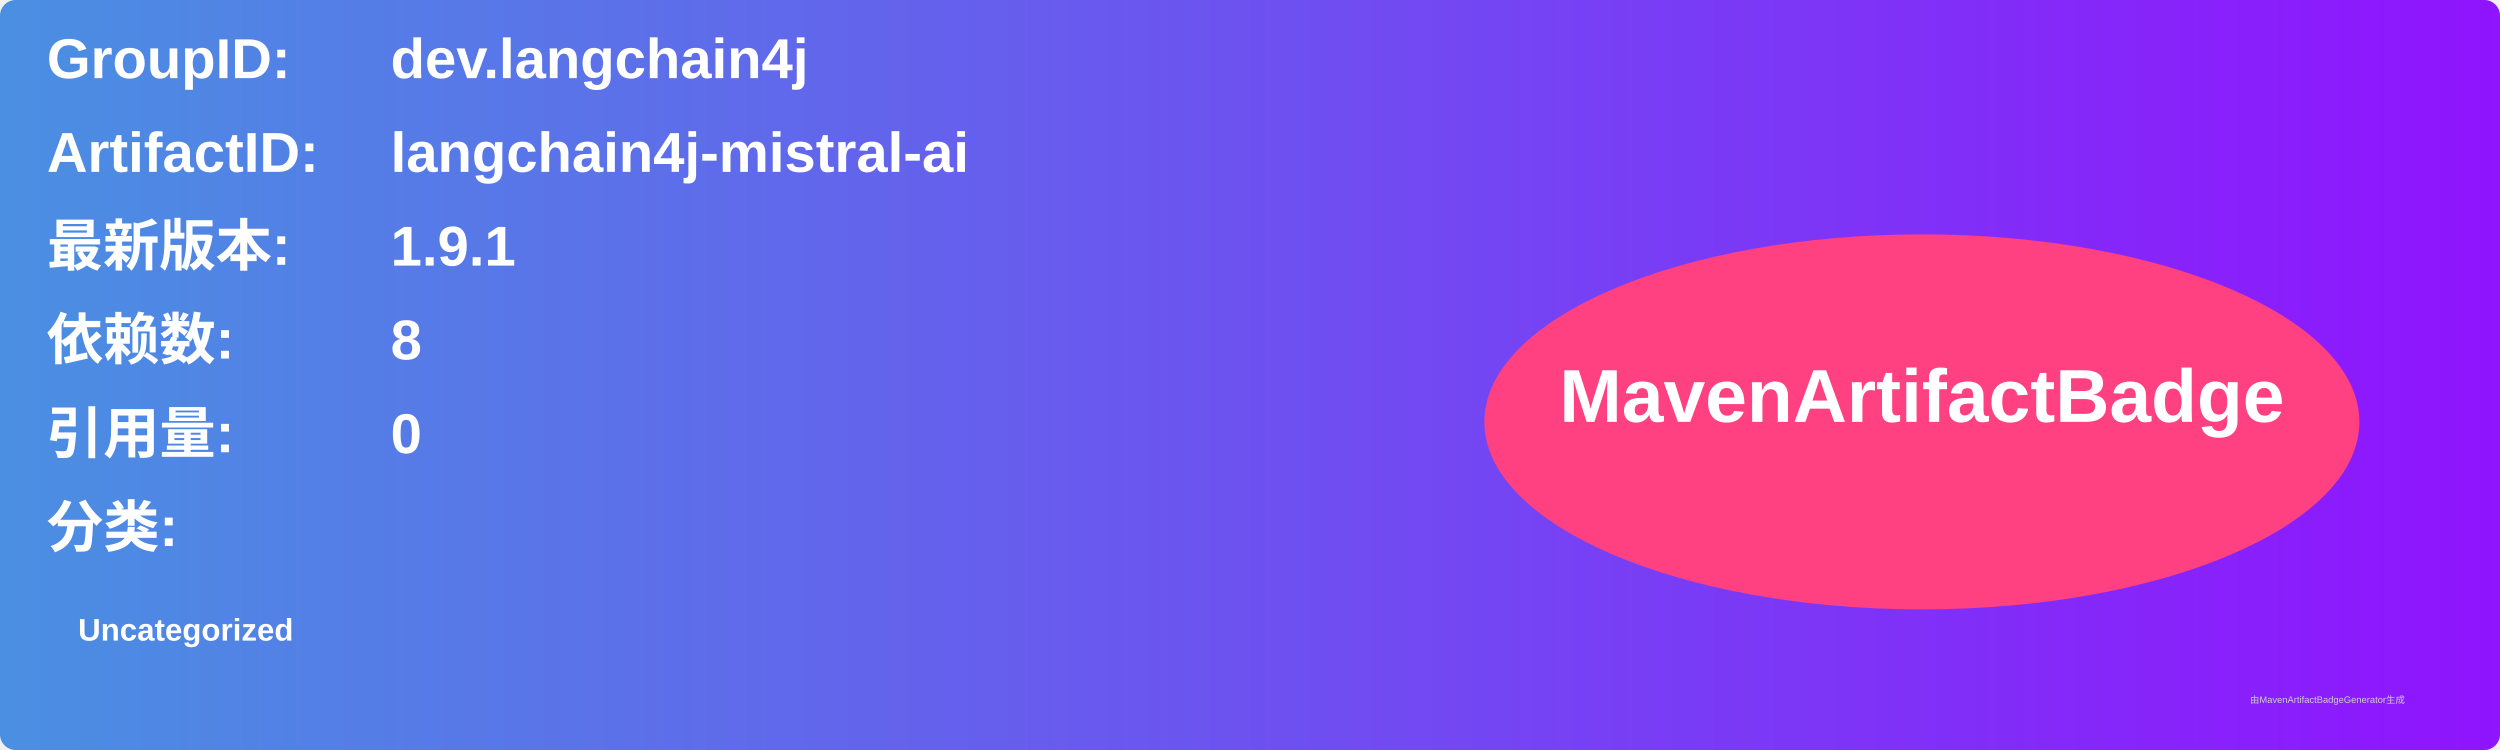
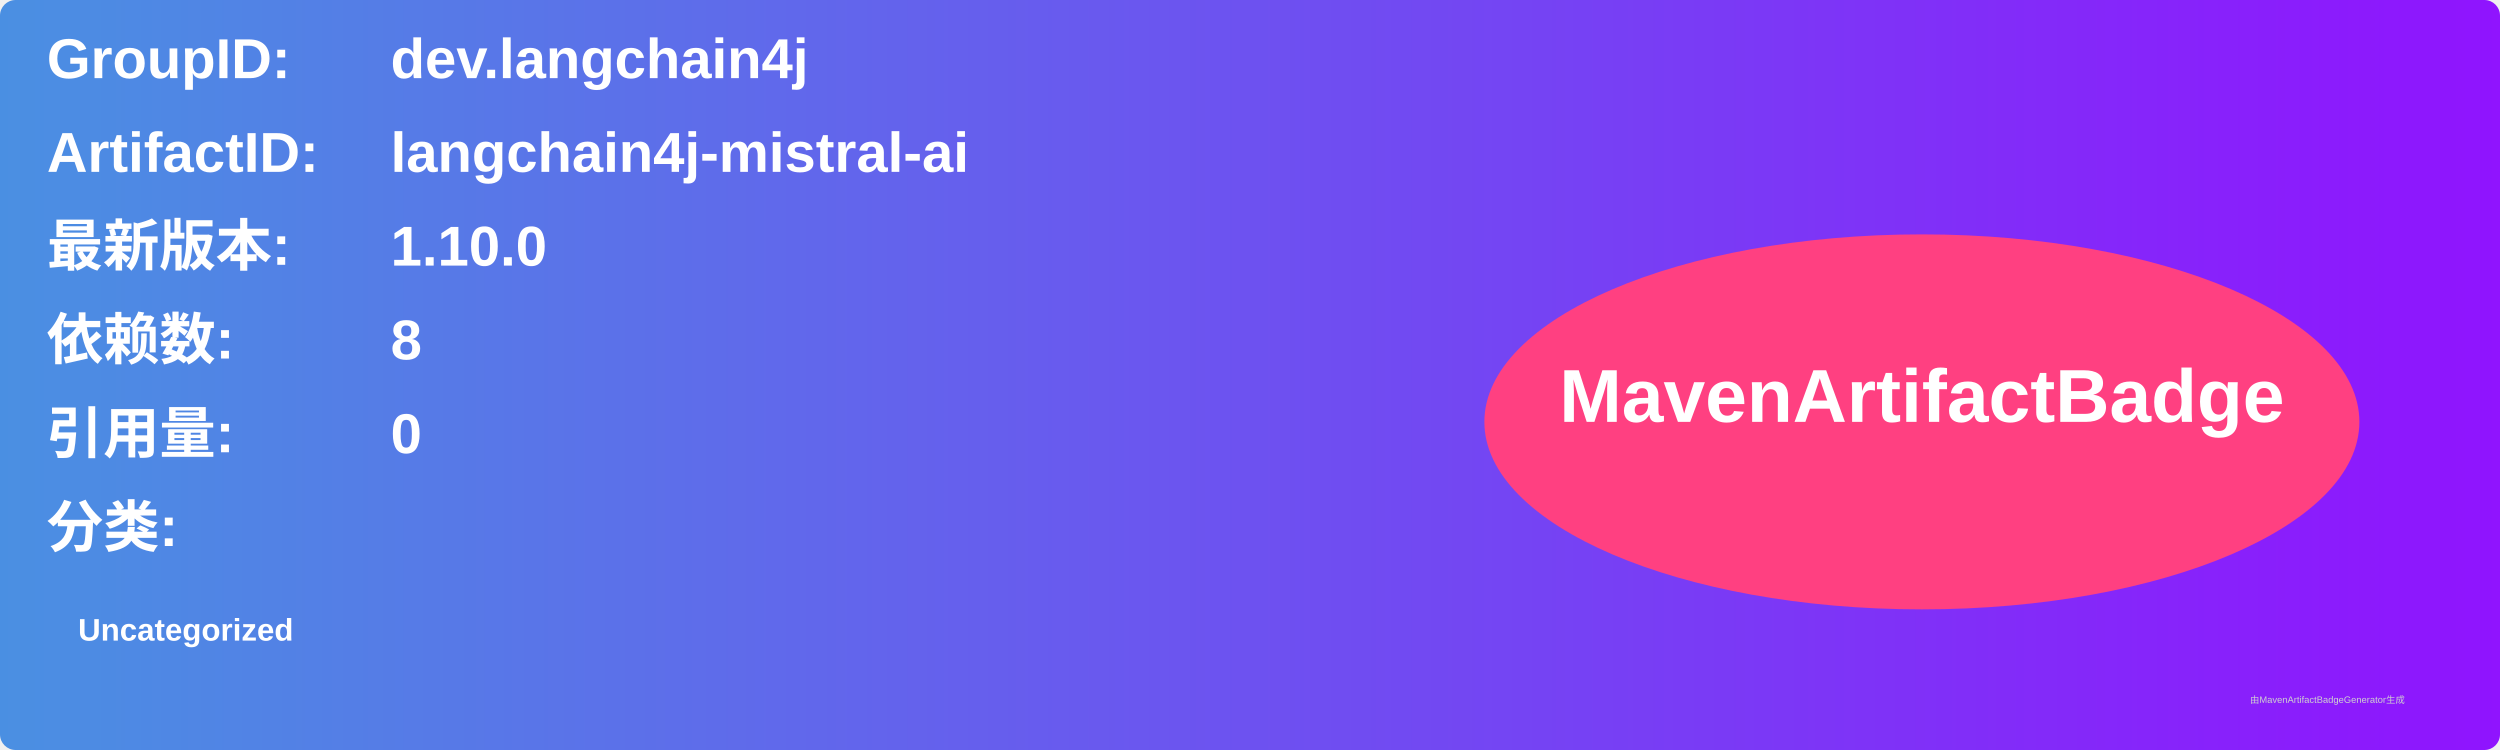
<svg xmlns="http://www.w3.org/2000/svg" width="800" height="240" viewBox="0 0 800 240">
  <linearGradient id="grad" x1="0%" y1="0%" x2="100%" y2="0%">
    <stop offset="0%" stop-color="#4a90e2" />
    <stop offset="100%" stop-color="#9013fe" />
  </linearGradient>
  <rect width="100%" height="100%" rx="5" ry="5" fill="url(#grad)" />
  <g transform="translate(15, 15)">
    <text x="0" y="10" font-family="Arial" font-size="18" fill="white" font-weight="bold" width="260">GroupID:</text>
    <text x="110" y="10" font-family="Arial" font-size="18" fill="white" font-weight="bold" width="460">dev.langchain4j</text>
    <text x="0" y="40" font-family="Arial" font-size="18" fill="white" font-weight="bold" width="260">ArtifactID:</text>
    <text x="110" y="40" font-family="Arial" font-size="18" fill="white" font-weight="bold" width="460">langchain4j-mistral-ai</text>
    <text x="0" y="70" font-family="Arial" font-size="18" fill="white" font-weight="bold">最新版本:</text>
    <text x="110" y="70" font-family="Arial" font-size="18" fill="white" font-weight="bold">
-       <tspan font-weight="bold">1.9.1</tspan>
+       <tspan font-weight="bold">1.10.0</tspan>
    </text>
    <text x="0" y="100" font-family="Arial" font-size="18" fill="white" font-weight="bold">依赖数: </text>
    <text x="110" y="100" font-family="Arial" font-size="18" fill="white">
      <tspan font-weight="bold">8</tspan>
    </text>
    <text x="0" y="130" font-family="Arial" font-size="18" fill="white" font-weight="bold">引用量: </text>
    <text x="110" y="130" font-family="Arial" font-size="18" fill="white">
      <tspan font-weight="bold">0</tspan>
    </text>
    <text x="0" y="160" font-family="Arial" font-size="18" fill="white" font-weight="bold">分类:</text>
    <text x="10" y="190" font-family="Arial" font-size="10" fill="white">
      <tspan font-weight="bold">Uncategorized</tspan>
    </text>
    <ellipse cx="600" cy="120" rx="140" ry="60" fill="#ff4081" />
    <text x="600" y="120" text-anchor="middle" font-family="Arial" font-size="24" fill="white" font-weight="bold">MavenArtifactBadge</text>
  </g>
  <text x="720" y="225" font-family="Arial" font-size="3" fill="#d0d0d0">由MavenArtifactBadgeGenerator生成</text>
</svg>
